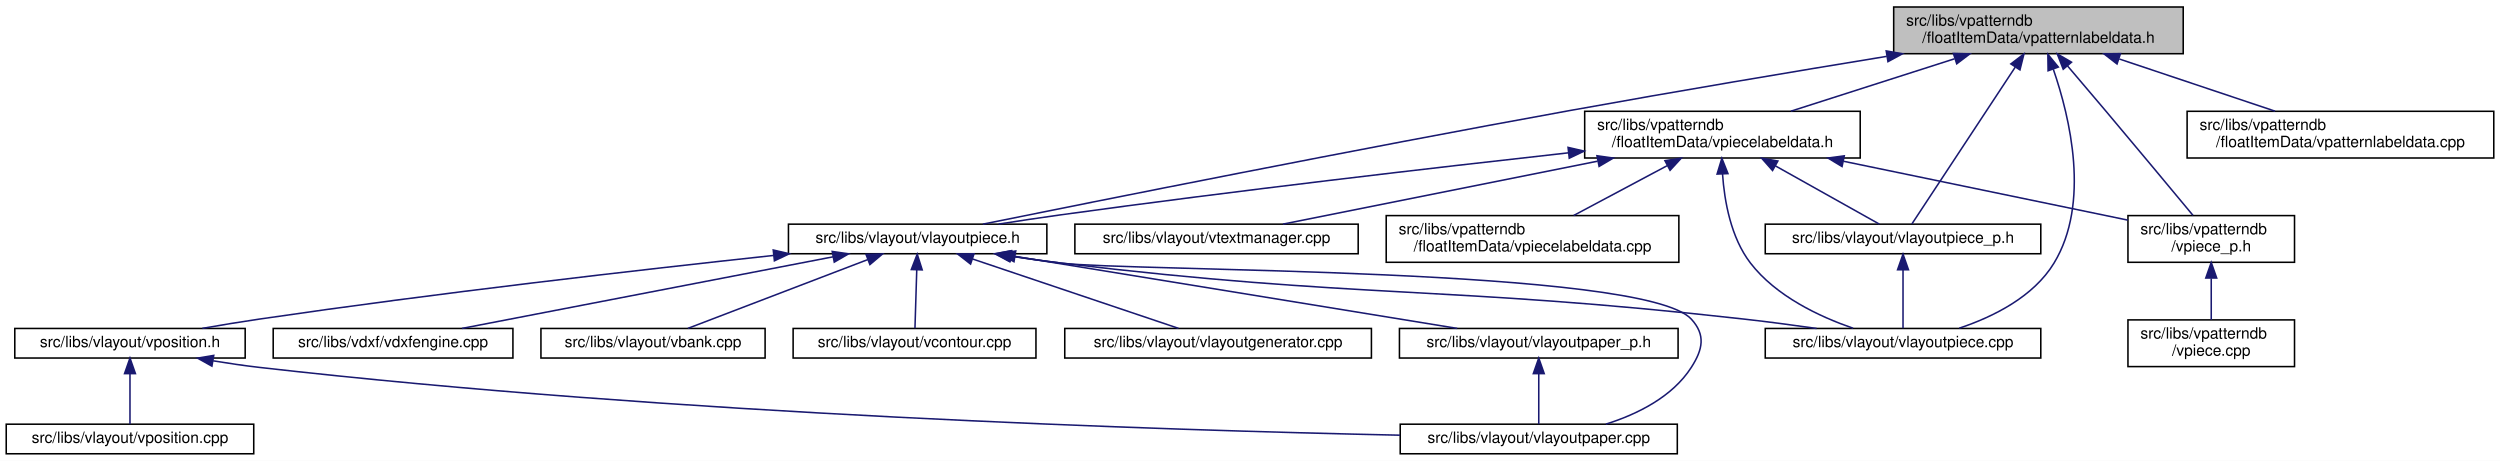
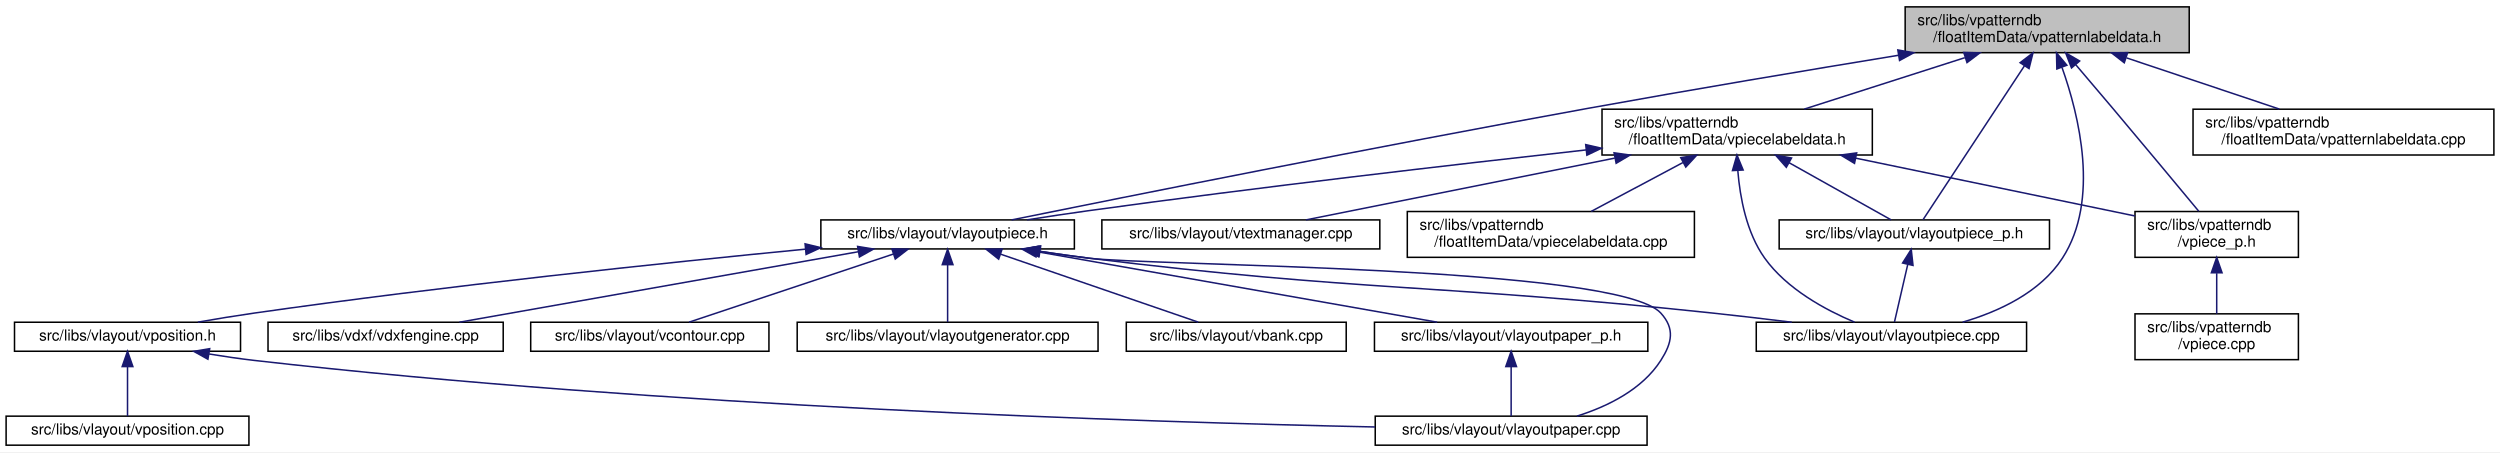
- <svg xmlns="http://www.w3.org/2000/svg" xmlns:xlink="http://www.w3.org/1999/xlink" width="1606pt" height="296pt" viewBox="0.00 0.00 1606.00 296.00">
+ <svg xmlns="http://www.w3.org/2000/svg" xmlns:xlink="http://www.w3.org/1999/xlink" width="1637pt" height="296pt" viewBox="0.00 0.00 1637.00 296.00">
  <g id="graph0" class="graph" transform="scale(1 1) rotate(0) translate(4 292)">
-     <polygon fill="white" stroke="transparent" points="-4,4 -4,-292 1602,-292 1602,4 -4,4" />
+     <polygon fill="white" stroke="transparent" points="-4,4 -4,-292 1633,-292 1633,4 -4,4" />
    <g id="node1" class="node">
      <g id="a_node1">
        <a xlink:title=" ">
-           <polygon fill="#bfbfbf" stroke="black" points="1212.5,-257.5 1212.5,-287.5 1398.5,-287.5 1398.5,-257.5 1212.5,-257.5" />
-           <text text-anchor="start" x="1220.5" y="-275.5" font-family="Helvetica,sans-Serif" font-size="10.00">src/libs/vpatterndb</text>
-           <text text-anchor="middle" x="1305.5" y="-264.5" font-family="Helvetica,sans-Serif" font-size="10.00">/floatItemData/vpatternlabeldata.h</text>
+           <polygon fill="#bfbfbf" stroke="black" points="1243.5,-257.5 1243.5,-287.5 1429.5,-287.5 1429.5,-257.5 1243.5,-257.5" />
+           <text text-anchor="start" x="1251.5" y="-275.5" font-family="Helvetica,sans-Serif" font-size="10.00">src/libs/vpatterndb</text>
+           <text text-anchor="middle" x="1336.5" y="-264.5" font-family="Helvetica,sans-Serif" font-size="10.00">/floatItemData/vpatternlabeldata.h</text>
        </a>
      </g>
    </g>
    <g id="node2" class="node">
      <g id="a_node2">
        <a xlink:href="../../d6/de0/vlayoutpiece_8h.html" target="_top" xlink:title=" ">
-           <polygon fill="white" stroke="black" points="502.5,-129 502.5,-148 668.5,-148 668.5,-129 502.5,-129" />
-           <text text-anchor="middle" x="585.5" y="-136" font-family="Helvetica,sans-Serif" font-size="10.00">src/libs/vlayout/vlayoutpiece.h</text>
+           <polygon fill="white" stroke="black" points="533.5,-129 533.5,-148 699.5,-148 699.5,-129 533.5,-129" />
+           <text text-anchor="middle" x="616.5" y="-136" font-family="Helvetica,sans-Serif" font-size="10.00">src/libs/vlayout/vlayoutpiece.h</text>
        </a>
      </g>
    </g>
    <g id="edge1" class="edge">
-       <path fill="none" stroke="midnightblue" d="M1208.08,-255.81C1149.1,-246.15 1072.39,-233.3 1004.5,-221 866.13,-195.94 702.69,-163.25 627.36,-148.01" />
-       <polygon fill="midnightblue" stroke="midnightblue" points="1207.7,-259.3 1218.14,-257.46 1208.83,-252.39 1207.7,-259.3" />
-     </g>
-     <g id="node9" class="node">
-       <g id="a_node9">
+       <path fill="none" stroke="midnightblue" d="M1239.08,-255.81C1180.1,-246.15 1103.39,-233.3 1035.5,-221 897.13,-195.94 733.69,-163.25 658.36,-148.01" />
+       <polygon fill="midnightblue" stroke="midnightblue" points="1238.7,-259.3 1249.14,-257.46 1239.83,-252.39 1238.7,-259.3" />
+     </g>
+     <g id="node11" class="node">
+       <g id="a_node11">
        <a xlink:href="../../dd/d70/vlayoutpiece_8cpp.html" target="_top" xlink:title=" ">
-           <polygon fill="white" stroke="black" points="1130,-62 1130,-81 1307,-81 1307,-62 1130,-62" />
-           <text text-anchor="middle" x="1218.5" y="-69" font-family="Helvetica,sans-Serif" font-size="10.00">src/libs/vlayout/vlayoutpiece.cpp</text>
-         </a>
-       </g>
-     </g>
-     <g id="edge15" class="edge">
-       <path fill="none" stroke="midnightblue" d="M1315.04,-247.54C1325.78,-216.41 1338.86,-161.5 1315.5,-123 1302.3,-101.25 1276.34,-88.43 1254.6,-81.16" />
-       <polygon fill="midnightblue" stroke="midnightblue" points="1311.69,-246.54 1311.55,-257.13 1318.26,-248.93 1311.69,-246.54" />
+           <polygon fill="white" stroke="black" points="1146,-62 1146,-81 1323,-81 1323,-62 1146,-62" />
+           <text text-anchor="middle" x="1234.5" y="-69" font-family="Helvetica,sans-Serif" font-size="10.00">src/libs/vlayout/vlayoutpiece.cpp</text>
+         </a>
+       </g>
+     </g>
+     <g id="edge13" class="edge">
+       <path fill="none" stroke="midnightblue" d="M1346.2,-247.82C1357.32,-216.55 1371.07,-161.02 1346.5,-123 1332.03,-100.61 1304.99,-88.04 1281.1,-81.04" />
+       <polygon fill="midnightblue" stroke="midnightblue" points="1342.83,-246.84 1342.59,-257.43 1349.38,-249.3 1342.83,-246.84" />
    </g>
    <g id="node12" class="node">
      <g id="a_node12">
        <a xlink:href="../../d6/d2f/vlayoutpiece__p_8h.html" target="_top" xlink:title=" ">
-           <polygon fill="white" stroke="black" points="1130,-129 1130,-148 1307,-148 1307,-129 1130,-129" />
-           <text text-anchor="middle" x="1218.5" y="-136" font-family="Helvetica,sans-Serif" font-size="10.00">src/libs/vlayout/vlayoutpiece_p.h</text>
-         </a>
-       </g>
-     </g>
-     <g id="edge13" class="edge">
-       <path fill="none" stroke="midnightblue" d="M1290.59,-248.87C1270.98,-219.12 1237.45,-168.26 1224.17,-148.1" />
-       <polygon fill="midnightblue" stroke="midnightblue" points="1287.76,-250.95 1296.19,-257.37 1293.61,-247.1 1287.76,-250.95" />
+           <polygon fill="white" stroke="black" points="1161,-129 1161,-148 1338,-148 1338,-129 1161,-129" />
+           <text text-anchor="middle" x="1249.5" y="-136" font-family="Helvetica,sans-Serif" font-size="10.00">src/libs/vlayout/vlayoutpiece_p.h</text>
+         </a>
+       </g>
+     </g>
+     <g id="edge14" class="edge">
+       <path fill="none" stroke="midnightblue" d="M1321.59,-248.87C1301.98,-219.12 1268.45,-168.26 1255.17,-148.1" />
+       <polygon fill="midnightblue" stroke="midnightblue" points="1318.76,-250.95 1327.19,-257.37 1324.61,-247.1 1318.76,-250.95" />
    </g>
    <g id="node13" class="node">
      <g id="a_node13">
+         <a xlink:href="../../dd/d40/vpatternlabeldata_8cpp.html" target="_top" xlink:title=" ">
+           <polygon fill="white" stroke="black" points="1432,-190.5 1432,-220.5 1629,-220.5 1629,-190.5 1432,-190.5" />
+           <text text-anchor="start" x="1440" y="-208.5" font-family="Helvetica,sans-Serif" font-size="10.00">src/libs/vpatterndb</text>
+           <text text-anchor="middle" x="1530.5" y="-197.5" font-family="Helvetica,sans-Serif" font-size="10.00">/floatItemData/vpatternlabeldata.cpp</text>
+         </a>
+       </g>
+     </g>
+     <g id="edge16" class="edge">
+       <path fill="none" stroke="midnightblue" d="M1388.46,-254.09C1419.77,-243.6 1459.14,-230.41 1488.49,-220.58" />
+       <polygon fill="midnightblue" stroke="midnightblue" points="1386.97,-250.9 1378.6,-257.4 1389.19,-257.54 1386.97,-250.9" />
+     </g>
+     <g id="node14" class="node">
+       <g id="a_node14">
        <a xlink:href="../../d8/dbc/vpiecelabeldata_8h.html" target="_top" xlink:title=" ">
-           <polygon fill="white" stroke="black" points="1014,-190.5 1014,-220.5 1191,-220.5 1191,-190.5 1014,-190.5" />
-           <text text-anchor="start" x="1022" y="-208.5" font-family="Helvetica,sans-Serif" font-size="10.00">src/libs/vpatterndb</text>
-           <text text-anchor="middle" x="1102.5" y="-197.5" font-family="Helvetica,sans-Serif" font-size="10.00">/floatItemData/vpiecelabeldata.h</text>
-         </a>
-       </g>
-     </g>
-     <g id="edge16" class="edge">
-       <path fill="none" stroke="midnightblue" d="M1251.56,-254.23C1218.72,-243.71 1177.3,-230.45 1146.46,-220.58" />
-       <polygon fill="midnightblue" stroke="midnightblue" points="1250.86,-257.68 1261.45,-257.4 1253,-251.01 1250.86,-257.68" />
-     </g>
-     <g id="node16" class="node">
-       <g id="a_node16">
+           <polygon fill="white" stroke="black" points="1045,-190.5 1045,-220.5 1222,-220.5 1222,-190.5 1045,-190.5" />
+           <text text-anchor="start" x="1053" y="-208.5" font-family="Helvetica,sans-Serif" font-size="10.00">src/libs/vpatterndb</text>
+           <text text-anchor="middle" x="1133.5" y="-197.5" font-family="Helvetica,sans-Serif" font-size="10.00">/floatItemData/vpiecelabeldata.h</text>
+         </a>
+       </g>
+     </g>
+     <g id="edge17" class="edge">
+       <path fill="none" stroke="midnightblue" d="M1282.56,-254.23C1249.72,-243.71 1208.3,-230.45 1177.46,-220.58" />
+       <polygon fill="midnightblue" stroke="midnightblue" points="1281.86,-257.68 1292.45,-257.4 1284,-251.01 1281.86,-257.68" />
+     </g>
+     <g id="node17" class="node">
+       <g id="a_node17">
        <a xlink:href="../../d8/da5/vpiece__p_8h.html" target="_top" xlink:title=" ">
-           <polygon fill="white" stroke="black" points="1363,-123.5 1363,-153.5 1470,-153.5 1470,-123.5 1363,-123.5" />
-           <text text-anchor="start" x="1371" y="-141.5" font-family="Helvetica,sans-Serif" font-size="10.00">src/libs/vpatterndb</text>
-           <text text-anchor="middle" x="1416.5" y="-130.5" font-family="Helvetica,sans-Serif" font-size="10.00">/vpiece_p.h</text>
+           <polygon fill="white" stroke="black" points="1394,-123.5 1394,-153.5 1501,-153.5 1501,-123.5 1394,-123.5" />
+           <text text-anchor="start" x="1402" y="-141.5" font-family="Helvetica,sans-Serif" font-size="10.00">src/libs/vpatterndb</text>
+           <text text-anchor="middle" x="1447.5" y="-130.5" font-family="Helvetica,sans-Serif" font-size="10.00">/vpiece_p.h</text>
        </a>
      </g>
    </g>
    <g id="edge25" class="edge">
-       <path fill="none" stroke="midnightblue" d="M1324.13,-249.71C1331.71,-240.83 1340.55,-230.44 1348.5,-221 1368.33,-197.47 1391.23,-169.96 1404.75,-153.67" />
-       <polygon fill="midnightblue" stroke="midnightblue" points="1321.42,-247.51 1317.59,-257.38 1326.74,-252.05 1321.42,-247.51" />
-     </g>
-     <g id="node18" class="node">
-       <g id="a_node18">
-         <a xlink:href="../../dd/d40/vpatternlabeldata_8cpp.html" target="_top" xlink:title=" ">
-           <polygon fill="white" stroke="black" points="1401,-190.5 1401,-220.5 1598,-220.5 1598,-190.5 1401,-190.5" />
-           <text text-anchor="start" x="1409" y="-208.5" font-family="Helvetica,sans-Serif" font-size="10.00">src/libs/vpatterndb</text>
-           <text text-anchor="middle" x="1499.5" y="-197.5" font-family="Helvetica,sans-Serif" font-size="10.00">/floatItemData/vpatternlabeldata.cpp</text>
-         </a>
-       </g>
-     </g>
-     <g id="edge24" class="edge">
-       <path fill="none" stroke="midnightblue" d="M1357.46,-254.09C1388.77,-243.6 1428.14,-230.41 1457.49,-220.58" />
-       <polygon fill="midnightblue" stroke="midnightblue" points="1355.97,-250.9 1347.6,-257.4 1358.19,-257.54 1355.97,-250.9" />
+       <path fill="none" stroke="midnightblue" d="M1355.13,-249.71C1362.71,-240.83 1371.55,-230.44 1379.5,-221 1399.33,-197.47 1422.23,-169.96 1435.75,-153.67" />
+       <polygon fill="midnightblue" stroke="midnightblue" points="1352.42,-247.51 1348.59,-257.38 1357.74,-252.05 1352.42,-247.51" />
    </g>
    <g id="node3" class="node">
      <g id="a_node3">
        <a xlink:href="../../dd/d66/vdxfengine_8cpp.html" target="_top" xlink:title=" ">
          <polygon fill="white" stroke="black" points="171.5,-62 171.5,-81 325.5,-81 325.5,-62 171.5,-62" />
          <text text-anchor="middle" x="248.5" y="-69" font-family="Helvetica,sans-Serif" font-size="10.00">src/libs/vdxf/vdxfengine.cpp</text>
        </a>
      </g>
    </g>
    <g id="edge2" class="edge">
-       <path fill="none" stroke="midnightblue" d="M531.25,-127.04C464.97,-114.25 354.1,-92.87 292.73,-81.03" />
-       <polygon fill="midnightblue" stroke="midnightblue" points="530.61,-130.48 541.1,-128.94 531.94,-123.6 530.61,-130.48" />
+       <path fill="none" stroke="midnightblue" d="M558.15,-127.19C485.88,-114.43 364.09,-92.92 296.8,-81.03" />
+       <polygon fill="midnightblue" stroke="midnightblue" points="557.56,-130.64 568.01,-128.94 558.77,-123.75 557.56,-130.64" />
    </g>
    <g id="node4" class="node">
      <g id="a_node4">
-         <a xlink:href="../../de/da8/vbank_8cpp.html" target="_top" xlink:title=" ">
-           <polygon fill="white" stroke="black" points="343.5,-62 343.5,-81 487.5,-81 487.5,-62 343.5,-62" />
-           <text text-anchor="middle" x="415.5" y="-69" font-family="Helvetica,sans-Serif" font-size="10.00">src/libs/vlayout/vbank.cpp</text>
+         <a xlink:href="../../df/d5d/vcontour_8cpp.html" target="_top" xlink:title=" ">
+           <polygon fill="white" stroke="black" points="343.5,-62 343.5,-81 499.5,-81 499.5,-62 343.5,-62" />
+           <text text-anchor="middle" x="421.5" y="-69" font-family="Helvetica,sans-Serif" font-size="10.00">src/libs/vlayout/vcontour.cpp</text>
        </a>
      </g>
    </g>
    <g id="edge3" class="edge">
-       <path fill="none" stroke="midnightblue" d="M553.52,-125.27C519.78,-112.37 467.48,-92.38 437.9,-81.06" />
-       <polygon fill="midnightblue" stroke="midnightblue" points="552.33,-128.57 562.93,-128.87 554.83,-122.03 552.33,-128.57" />
+       <path fill="none" stroke="midnightblue" d="M580.8,-125.6C542.14,-112.71 481.42,-92.47 447.19,-81.06" />
+       <polygon fill="midnightblue" stroke="midnightblue" points="580.01,-129.03 590.61,-128.87 582.23,-122.39 580.01,-129.03" />
    </g>
    <g id="node5" class="node">
      <g id="a_node5">
-         <a xlink:href="../../df/d5d/vcontour_8cpp.html" target="_top" xlink:title=" ">
-           <polygon fill="white" stroke="black" points="505.5,-62 505.5,-81 661.5,-81 661.5,-62 505.5,-62" />
-           <text text-anchor="middle" x="583.5" y="-69" font-family="Helvetica,sans-Serif" font-size="10.00">src/libs/vlayout/vcontour.cpp</text>
+         <a xlink:href="../../d3/d39/vlayoutgenerator_8cpp.html" target="_top" xlink:title=" ">
+           <polygon fill="white" stroke="black" points="518,-62 518,-81 715,-81 715,-62 518,-62" />
+           <text text-anchor="middle" x="616.5" y="-69" font-family="Helvetica,sans-Serif" font-size="10.00">src/libs/vlayout/vlayoutgenerator.cpp</text>
        </a>
      </g>
    </g>
    <g id="edge4" class="edge">
-       <path fill="none" stroke="midnightblue" d="M584.92,-118.54C584.54,-106.17 584.06,-90.62 583.77,-81.13" />
-       <polygon fill="midnightblue" stroke="midnightblue" points="581.42,-118.85 585.23,-128.73 588.42,-118.63 581.42,-118.85" />
+       <path fill="none" stroke="midnightblue" d="M616.5,-118.54C616.5,-106.17 616.5,-90.62 616.5,-81.13" />
+       <polygon fill="midnightblue" stroke="midnightblue" points="613,-118.73 616.5,-128.73 620,-118.73 613,-118.73" />
    </g>
    <g id="node6" class="node">
      <g id="a_node6">
-         <a xlink:href="../../d3/d39/vlayoutgenerator_8cpp.html" target="_top" xlink:title=" ">
-           <polygon fill="white" stroke="black" points="680,-62 680,-81 877,-81 877,-62 680,-62" />
-           <text text-anchor="middle" x="778.5" y="-69" font-family="Helvetica,sans-Serif" font-size="10.00">src/libs/vlayout/vlayoutgenerator.cpp</text>
+         <a xlink:href="../../de/da8/vbank_8cpp.html" target="_top" xlink:title=" ">
+           <polygon fill="white" stroke="black" points="733.5,-62 733.5,-81 877.5,-81 877.5,-62 733.5,-62" />
+           <text text-anchor="middle" x="805.5" y="-69" font-family="Helvetica,sans-Serif" font-size="10.00">src/libs/vlayout/vbank.cpp</text>
        </a>
      </g>
    </g>
    <g id="edge5" class="edge">
-       <path fill="none" stroke="midnightblue" d="M620.83,-125.6C659.1,-112.71 719.2,-92.47 753.07,-81.06" />
-       <polygon fill="midnightblue" stroke="midnightblue" points="619.49,-122.36 611.13,-128.87 621.72,-128.99 619.49,-122.36" />
+       <path fill="none" stroke="midnightblue" d="M651.1,-125.6C688.57,-112.71 747.43,-92.47 780.6,-81.06" />
+       <polygon fill="midnightblue" stroke="midnightblue" points="649.92,-122.31 641.6,-128.87 652.19,-128.93 649.92,-122.31" />
    </g>
    <g id="node7" class="node">
      <g id="a_node7">
-         <a xlink:href="../../d2/d2d/vlayoutpaper__p_8h.html" target="_top" xlink:title=" ">
-           <polygon fill="white" stroke="black" points="895,-62 895,-81 1074,-81 1074,-62 895,-62" />
-           <text text-anchor="middle" x="984.5" y="-69" font-family="Helvetica,sans-Serif" font-size="10.00">src/libs/vlayout/vlayoutpaper_p.h</text>
+         <a xlink:href="../../d1/dd1/vlayoutpaper_8cpp.html" target="_top" xlink:title=" ">
+           <polygon fill="white" stroke="black" points="896.5,-0.5 896.5,-19.5 1074.5,-19.5 1074.5,-0.5 896.5,-0.5" />
+           <text text-anchor="middle" x="985.5" y="-7.5" font-family="Helvetica,sans-Serif" font-size="10.00">src/libs/vlayout/vlayoutpaper.cpp</text>
        </a>
      </g>
    </g>
    <g id="edge6" class="edge">
-       <path fill="none" stroke="midnightblue" d="M648.28,-127.27C726.58,-114.52 859.03,-92.94 932.13,-81.03" />
-       <polygon fill="midnightblue" stroke="midnightblue" points="647.38,-123.87 638.07,-128.94 648.51,-130.78 647.38,-123.87" />
+       <path fill="none" stroke="midnightblue" d="M676.97,-127.43C687.47,-125.84 698.29,-124.29 708.5,-123 750.03,-117.74 1055.35,-117.98 1083.5,-87 1092.77,-76.8 1090.94,-67.6 1083.5,-56 1071.32,-37.01 1048.9,-25.93 1028.57,-19.51" />
+       <polygon fill="midnightblue" stroke="midnightblue" points="676.38,-123.98 667.04,-128.97 677.45,-130.9 676.38,-123.98" />
    </g>
    <g id="node8" class="node">
      <g id="a_node8">
-         <a xlink:href="../../d1/dd1/vlayoutpaper_8cpp.html" target="_top" xlink:title=" ">
-           <polygon fill="white" stroke="black" points="895.5,-0.5 895.5,-19.5 1073.5,-19.5 1073.5,-0.5 895.5,-0.5" />
-           <text text-anchor="middle" x="984.5" y="-7.5" font-family="Helvetica,sans-Serif" font-size="10.00">src/libs/vlayout/vlayoutpaper.cpp</text>
-         </a>
-       </g>
-     </g>
-     <g id="edge8" class="edge">
-       <path fill="none" stroke="midnightblue" d="M645.59,-127.43C656.2,-125.82 667.16,-124.27 677.5,-123 722.34,-117.48 1052,-120.33 1082.5,-87 1091.8,-76.84 1089.94,-67.6 1082.5,-56 1070.32,-37.01 1047.9,-25.93 1027.57,-19.51" />
-       <polygon fill="midnightblue" stroke="midnightblue" points="644.9,-124 635.55,-128.98 645.97,-130.91 644.9,-124" />
-     </g>
-     <g id="edge9" class="edge">
-       <path fill="none" stroke="midnightblue" d="M645.21,-127.43C655.94,-125.81 667.04,-124.25 677.5,-123 871.88,-99.74 921.95,-108.79 1116.5,-87 1131.61,-85.31 1147.93,-83.14 1162.99,-81" />
-       <polygon fill="midnightblue" stroke="midnightblue" points="644.41,-124.01 635.06,-129 645.48,-130.93 644.41,-124.01" />
-     </g>
-     <g id="node10" class="node">
-       <g id="a_node10">
+         <a xlink:href="../../d2/d2d/vlayoutpaper__p_8h.html" target="_top" xlink:title=" ">
+           <polygon fill="white" stroke="black" points="896,-62 896,-81 1075,-81 1075,-62 896,-62" />
+           <text text-anchor="middle" x="985.5" y="-69" font-family="Helvetica,sans-Serif" font-size="10.00">src/libs/vlayout/vlayoutpaper_p.h</text>
+         </a>
+       </g>
+     </g>
+     <g id="edge7" class="edge">
+       <path fill="none" stroke="midnightblue" d="M675.01,-127.19C747.48,-114.43 869.6,-92.92 937.07,-81.03" />
+       <polygon fill="midnightblue" stroke="midnightblue" points="674.36,-123.75 665.12,-128.94 675.58,-130.65 674.36,-123.75" />
+     </g>
+     <g id="node9" class="node">
+       <g id="a_node9">
        <a xlink:href="../../db/d5c/vposition_8h.html" target="_top" xlink:title=" ">
          <polygon fill="white" stroke="black" points="5.5,-62 5.5,-81 153.5,-81 153.5,-62 5.5,-62" />
          <text text-anchor="middle" x="79.5" y="-69" font-family="Helvetica,sans-Serif" font-size="10.00">src/libs/vlayout/vposition.h</text>
        </a>
      </g>
    </g>
+     <g id="edge9" class="edge">
+       <path fill="none" stroke="midnightblue" d="M523.35,-128.85C431.42,-119.91 286.98,-104.78 162.5,-87 150.48,-85.28 137.53,-83.16 125.52,-81.06" />
+       <polygon fill="midnightblue" stroke="midnightblue" points="523.17,-132.35 533.46,-129.83 523.84,-125.38 523.17,-132.35" />
+     </g>
+     <g id="edge12" class="edge">
+       <path fill="none" stroke="midnightblue" d="M676.59,-127.42C687.2,-125.82 698.16,-124.27 708.5,-123 889.62,-100.78 936.03,-106.22 1117.5,-87 1134.29,-85.22 1152.41,-83.08 1169.26,-81" />
+       <polygon fill="midnightblue" stroke="midnightblue" points="675.9,-123.99 666.55,-128.97 676.96,-130.91 675.9,-123.99" />
+     </g>
+     <g id="edge8" class="edge">
+       <path fill="none" stroke="midnightblue" d="M985.5,-51.82C985.5,-41 985.5,-27.9 985.5,-19.51" />
+       <polygon fill="midnightblue" stroke="midnightblue" points="982,-51.98 985.5,-61.98 989,-51.98 982,-51.98" />
+     </g>
    <g id="edge10" class="edge">
-       <path fill="none" stroke="midnightblue" d="M493.07,-127.92C407.25,-118.68 276,-103.68 162.5,-87 150.63,-85.26 137.85,-83.14 125.96,-81.07" />
-       <polygon fill="midnightblue" stroke="midnightblue" points="492.73,-131.41 503.05,-128.99 493.48,-124.45 492.73,-131.41" />
-     </g>
-     <g id="edge7" class="edge">
-       <path fill="none" stroke="midnightblue" d="M984.5,-51.82C984.5,-41 984.5,-27.9 984.5,-19.51" />
-       <polygon fill="midnightblue" stroke="midnightblue" points="981,-51.98 984.5,-61.98 988,-51.98 981,-51.98" />
-     </g>
-     <g id="edge11" class="edge">
-       <path fill="none" stroke="midnightblue" d="M132.92,-60.21C142.73,-58.59 152.9,-57.1 162.5,-56 428.03,-25.65 744.25,-15.63 895.41,-12.43" />
+       <path fill="none" stroke="midnightblue" d="M132.92,-60.21C142.73,-58.59 152.9,-57.1 162.5,-56 428.36,-25.62 744.95,-15.61 896.31,-12.42" />
      <polygon fill="midnightblue" stroke="midnightblue" points="132.13,-56.79 122.87,-61.93 133.31,-63.69 132.13,-56.79" />
    </g>
-     <g id="node11" class="node">
-       <g id="a_node11">
+     <g id="node10" class="node">
+       <g id="a_node10">
        <a xlink:href="../../df/d76/vposition_8cpp.html" target="_top" xlink:title=" ">
          <polygon fill="white" stroke="black" points="0,-0.5 0,-19.5 159,-19.5 159,-0.5 0,-0.5" />
          <text text-anchor="middle" x="79.5" y="-7.5" font-family="Helvetica,sans-Serif" font-size="10.00">src/libs/vlayout/vposition.cpp</text>
        </a>
      </g>
    </g>
-     <g id="edge12" class="edge">
+     <g id="edge11" class="edge">
      <path fill="none" stroke="midnightblue" d="M79.5,-51.82C79.5,-41 79.5,-27.9 79.5,-19.51" />
      <polygon fill="midnightblue" stroke="midnightblue" points="76,-51.98 79.5,-61.98 83,-51.98 76,-51.98" />
    </g>
-     <g id="edge14" class="edge">
-       <path fill="none" stroke="midnightblue" d="M1218.5,-118.54C1218.5,-106.17 1218.5,-90.62 1218.5,-81.13" />
-       <polygon fill="midnightblue" stroke="midnightblue" points="1215,-118.73 1218.5,-128.73 1222,-118.73 1215,-118.73" />
-     </g>
-     <g id="edge17" class="edge">
-       <path fill="none" stroke="midnightblue" d="M1003.61,-193.83C917.39,-184.26 789.01,-169.41 677.5,-154 664.53,-152.21 650.55,-150.1 637.51,-148.05" />
-       <polygon fill="midnightblue" stroke="midnightblue" points="1003.32,-197.32 1013.65,-194.94 1004.09,-190.36 1003.32,-197.32" />
+     <g id="edge15" class="edge">
+       <path fill="none" stroke="midnightblue" d="M1245.21,-118.91C1242.34,-106.49 1238.7,-90.72 1236.49,-81.13" />
+       <polygon fill="midnightblue" stroke="midnightblue" points="1241.82,-119.78 1247.48,-128.73 1248.64,-118.2 1241.82,-119.78" />
+     </g>
+     <g id="edge18" class="edge">
+       <path fill="none" stroke="midnightblue" d="M1034.61,-193.83C948.39,-184.26 820.01,-169.41 708.5,-154 695.53,-152.21 681.55,-150.1 668.51,-148.05" />
+       <polygon fill="midnightblue" stroke="midnightblue" points="1034.32,-197.32 1044.65,-194.94 1035.09,-190.36 1034.32,-197.32" />
    </g>
    <g id="edge19" class="edge">
-       <path fill="none" stroke="midnightblue" d="M1102.55,-180.27C1103.76,-162.74 1107.91,-139.35 1120.5,-123 1136.85,-101.77 1164.62,-88.66 1186.44,-81.13" />
-       <polygon fill="midnightblue" stroke="midnightblue" points="1099.05,-180.18 1102.13,-190.31 1106.04,-180.47 1099.05,-180.18" />
-     </g>
-     <g id="edge18" class="edge">
-       <path fill="none" stroke="midnightblue" d="M1136.46,-185.47C1158.6,-173.06 1186.43,-157.47 1203.32,-148.01" />
-       <polygon fill="midnightblue" stroke="midnightblue" points="1134.68,-182.45 1127.67,-190.4 1138.1,-188.56 1134.68,-182.45" />
-     </g>
-     <g id="node14" class="node">
-       <g id="a_node14">
-         <a xlink:href="../../d8/d70/vtextmanager_8cpp.html" target="_top" xlink:title=" ">
-           <polygon fill="white" stroke="black" points="686.5,-129 686.5,-148 868.5,-148 868.5,-129 686.5,-129" />
-           <text text-anchor="middle" x="777.5" y="-136" font-family="Helvetica,sans-Serif" font-size="10.00">src/libs/vlayout/vtextmanager.cpp</text>
-         </a>
-       </g>
+       <path fill="none" stroke="midnightblue" d="M1133.94,-180.03C1135.36,-162.69 1139.61,-139.63 1151.5,-123 1166.02,-102.69 1191.49,-88.99 1210.4,-81.04" />
+       <polygon fill="midnightblue" stroke="midnightblue" points="1130.42,-180.3 1133.36,-190.48 1137.41,-180.69 1130.42,-180.3" />
    </g>
    <g id="edge20" class="edge">
-       <path fill="none" stroke="midnightblue" d="M1022.33,-188.47C958.4,-175.68 871.37,-158.27 820.14,-148.03" />
-       <polygon fill="midnightblue" stroke="midnightblue" points="1021.89,-191.95 1032.38,-190.48 1023.26,-185.08 1021.89,-191.95" />
+       <path fill="none" stroke="midnightblue" d="M1167.46,-185.47C1189.6,-173.06 1217.43,-157.47 1234.32,-148.01" />
+       <polygon fill="midnightblue" stroke="midnightblue" points="1165.68,-182.45 1158.67,-190.4 1169.1,-188.56 1165.68,-182.45" />
    </g>
    <g id="node15" class="node">
      <g id="a_node15">
+         <a xlink:href="../../d8/d70/vtextmanager_8cpp.html" target="_top" xlink:title=" ">
+           <polygon fill="white" stroke="black" points="717.5,-129 717.5,-148 899.5,-148 899.5,-129 717.5,-129" />
+           <text text-anchor="middle" x="808.5" y="-136" font-family="Helvetica,sans-Serif" font-size="10.00">src/libs/vlayout/vtextmanager.cpp</text>
+         </a>
+       </g>
+     </g>
+     <g id="edge21" class="edge">
+       <path fill="none" stroke="midnightblue" d="M1053.33,-188.47C989.4,-175.68 902.37,-158.27 851.14,-148.03" />
+       <polygon fill="midnightblue" stroke="midnightblue" points="1052.89,-191.95 1063.38,-190.48 1054.26,-185.08 1052.89,-191.95" />
+     </g>
+     <g id="node16" class="node">
+       <g id="a_node16">
        <a xlink:href="../../de/d4a/vpiecelabeldata_8cpp.html" target="_top" xlink:title=" ">
-           <polygon fill="white" stroke="black" points="886.5,-123.5 886.5,-153.5 1074.5,-153.5 1074.5,-123.5 886.5,-123.5" />
-           <text text-anchor="start" x="894.5" y="-141.5" font-family="Helvetica,sans-Serif" font-size="10.00">src/libs/vpatterndb</text>
-           <text text-anchor="middle" x="980.5" y="-130.5" font-family="Helvetica,sans-Serif" font-size="10.00">/floatItemData/vpiecelabeldata.cpp</text>
-         </a>
-       </g>
-     </g>
-     <g id="edge21" class="edge">
-       <path fill="none" stroke="midnightblue" d="M1066.98,-185.57C1047.79,-175.35 1024.5,-162.94 1006.92,-153.58" />
-       <polygon fill="midnightblue" stroke="midnightblue" points="1065.56,-188.78 1076.03,-190.4 1068.85,-182.6 1065.56,-188.78" />
+           <polygon fill="white" stroke="black" points="917.5,-123.5 917.5,-153.5 1105.5,-153.5 1105.5,-123.5 917.5,-123.5" />
+           <text text-anchor="start" x="925.5" y="-141.5" font-family="Helvetica,sans-Serif" font-size="10.00">src/libs/vpatterndb</text>
+           <text text-anchor="middle" x="1011.5" y="-130.5" font-family="Helvetica,sans-Serif" font-size="10.00">/floatItemData/vpiecelabeldata.cpp</text>
+         </a>
+       </g>
    </g>
    <g id="edge22" class="edge">
-       <path fill="none" stroke="midnightblue" d="M1180.27,-188.4C1237.11,-176.63 1312.72,-160.98 1362.92,-150.59" />
-       <polygon fill="midnightblue" stroke="midnightblue" points="1179.33,-185.02 1170.25,-190.48 1180.75,-191.88 1179.33,-185.02" />
-     </g>
-     <g id="node17" class="node">
-       <g id="a_node17">
+       <path fill="none" stroke="midnightblue" d="M1097.98,-185.57C1078.79,-175.35 1055.5,-162.94 1037.92,-153.58" />
+       <polygon fill="midnightblue" stroke="midnightblue" points="1096.56,-188.78 1107.03,-190.4 1099.85,-182.6 1096.56,-188.78" />
+     </g>
+     <g id="edge23" class="edge">
+       <path fill="none" stroke="midnightblue" d="M1211.27,-188.4C1268.11,-176.63 1343.72,-160.98 1393.92,-150.59" />
+       <polygon fill="midnightblue" stroke="midnightblue" points="1210.33,-185.02 1201.25,-190.48 1211.75,-191.88 1210.33,-185.02" />
+     </g>
+     <g id="node18" class="node">
+       <g id="a_node18">
        <a xlink:href="../../df/d7a/vpiece_8cpp.html" target="_top" xlink:title=" ">
-           <polygon fill="white" stroke="black" points="1363,-56.5 1363,-86.5 1470,-86.5 1470,-56.5 1363,-56.5" />
-           <text text-anchor="start" x="1371" y="-74.5" font-family="Helvetica,sans-Serif" font-size="10.00">src/libs/vpatterndb</text>
-           <text text-anchor="middle" x="1416.5" y="-63.5" font-family="Helvetica,sans-Serif" font-size="10.00">/vpiece.cpp</text>
-         </a>
-       </g>
-     </g>
-     <g id="edge23" class="edge">
-       <path fill="none" stroke="midnightblue" d="M1416.5,-113.11C1416.5,-104.15 1416.5,-94.32 1416.5,-86.58" />
-       <polygon fill="midnightblue" stroke="midnightblue" points="1413,-113.4 1416.5,-123.4 1420,-113.4 1413,-113.4" />
+           <polygon fill="white" stroke="black" points="1394,-56.5 1394,-86.5 1501,-86.5 1501,-56.5 1394,-56.5" />
+           <text text-anchor="start" x="1402" y="-74.5" font-family="Helvetica,sans-Serif" font-size="10.00">src/libs/vpatterndb</text>
+           <text text-anchor="middle" x="1447.5" y="-63.5" font-family="Helvetica,sans-Serif" font-size="10.00">/vpiece.cpp</text>
+         </a>
+       </g>
+     </g>
+     <g id="edge24" class="edge">
+       <path fill="none" stroke="midnightblue" d="M1447.5,-113.11C1447.5,-104.15 1447.5,-94.32 1447.5,-86.58" />
+       <polygon fill="midnightblue" stroke="midnightblue" points="1444,-113.4 1447.5,-123.4 1451,-113.4 1444,-113.4" />
    </g>
  </g>
</svg>
